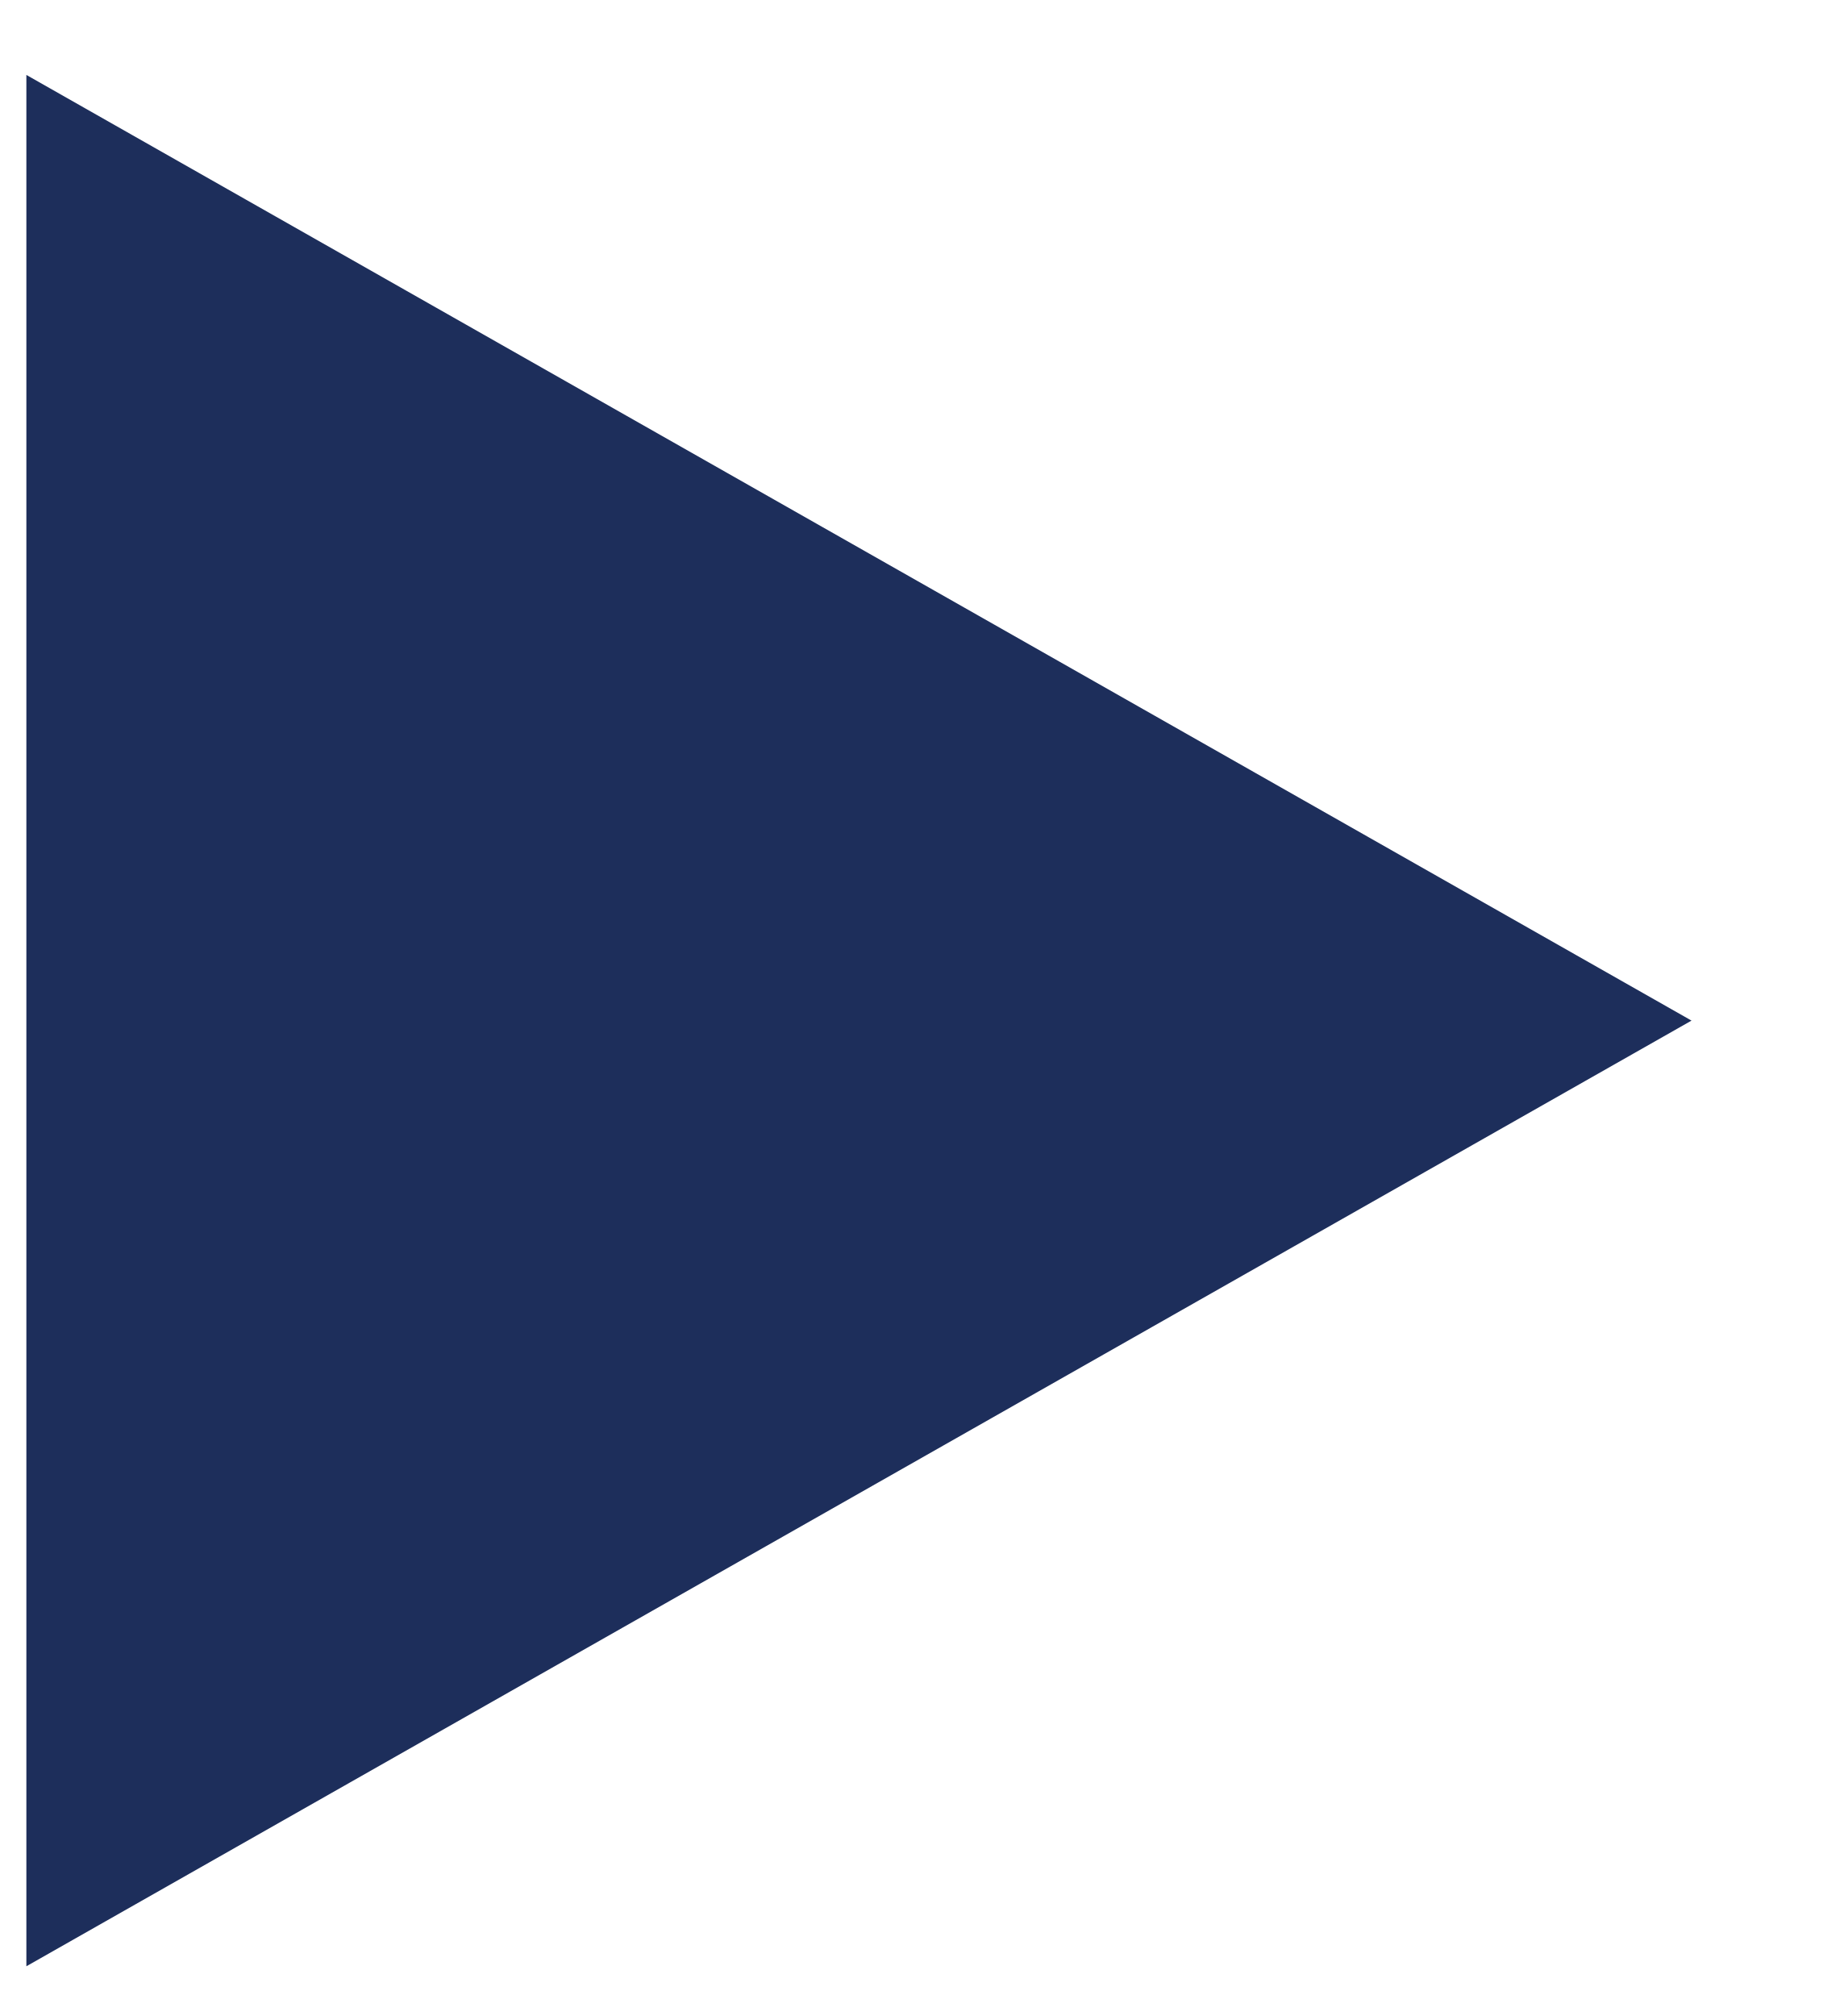
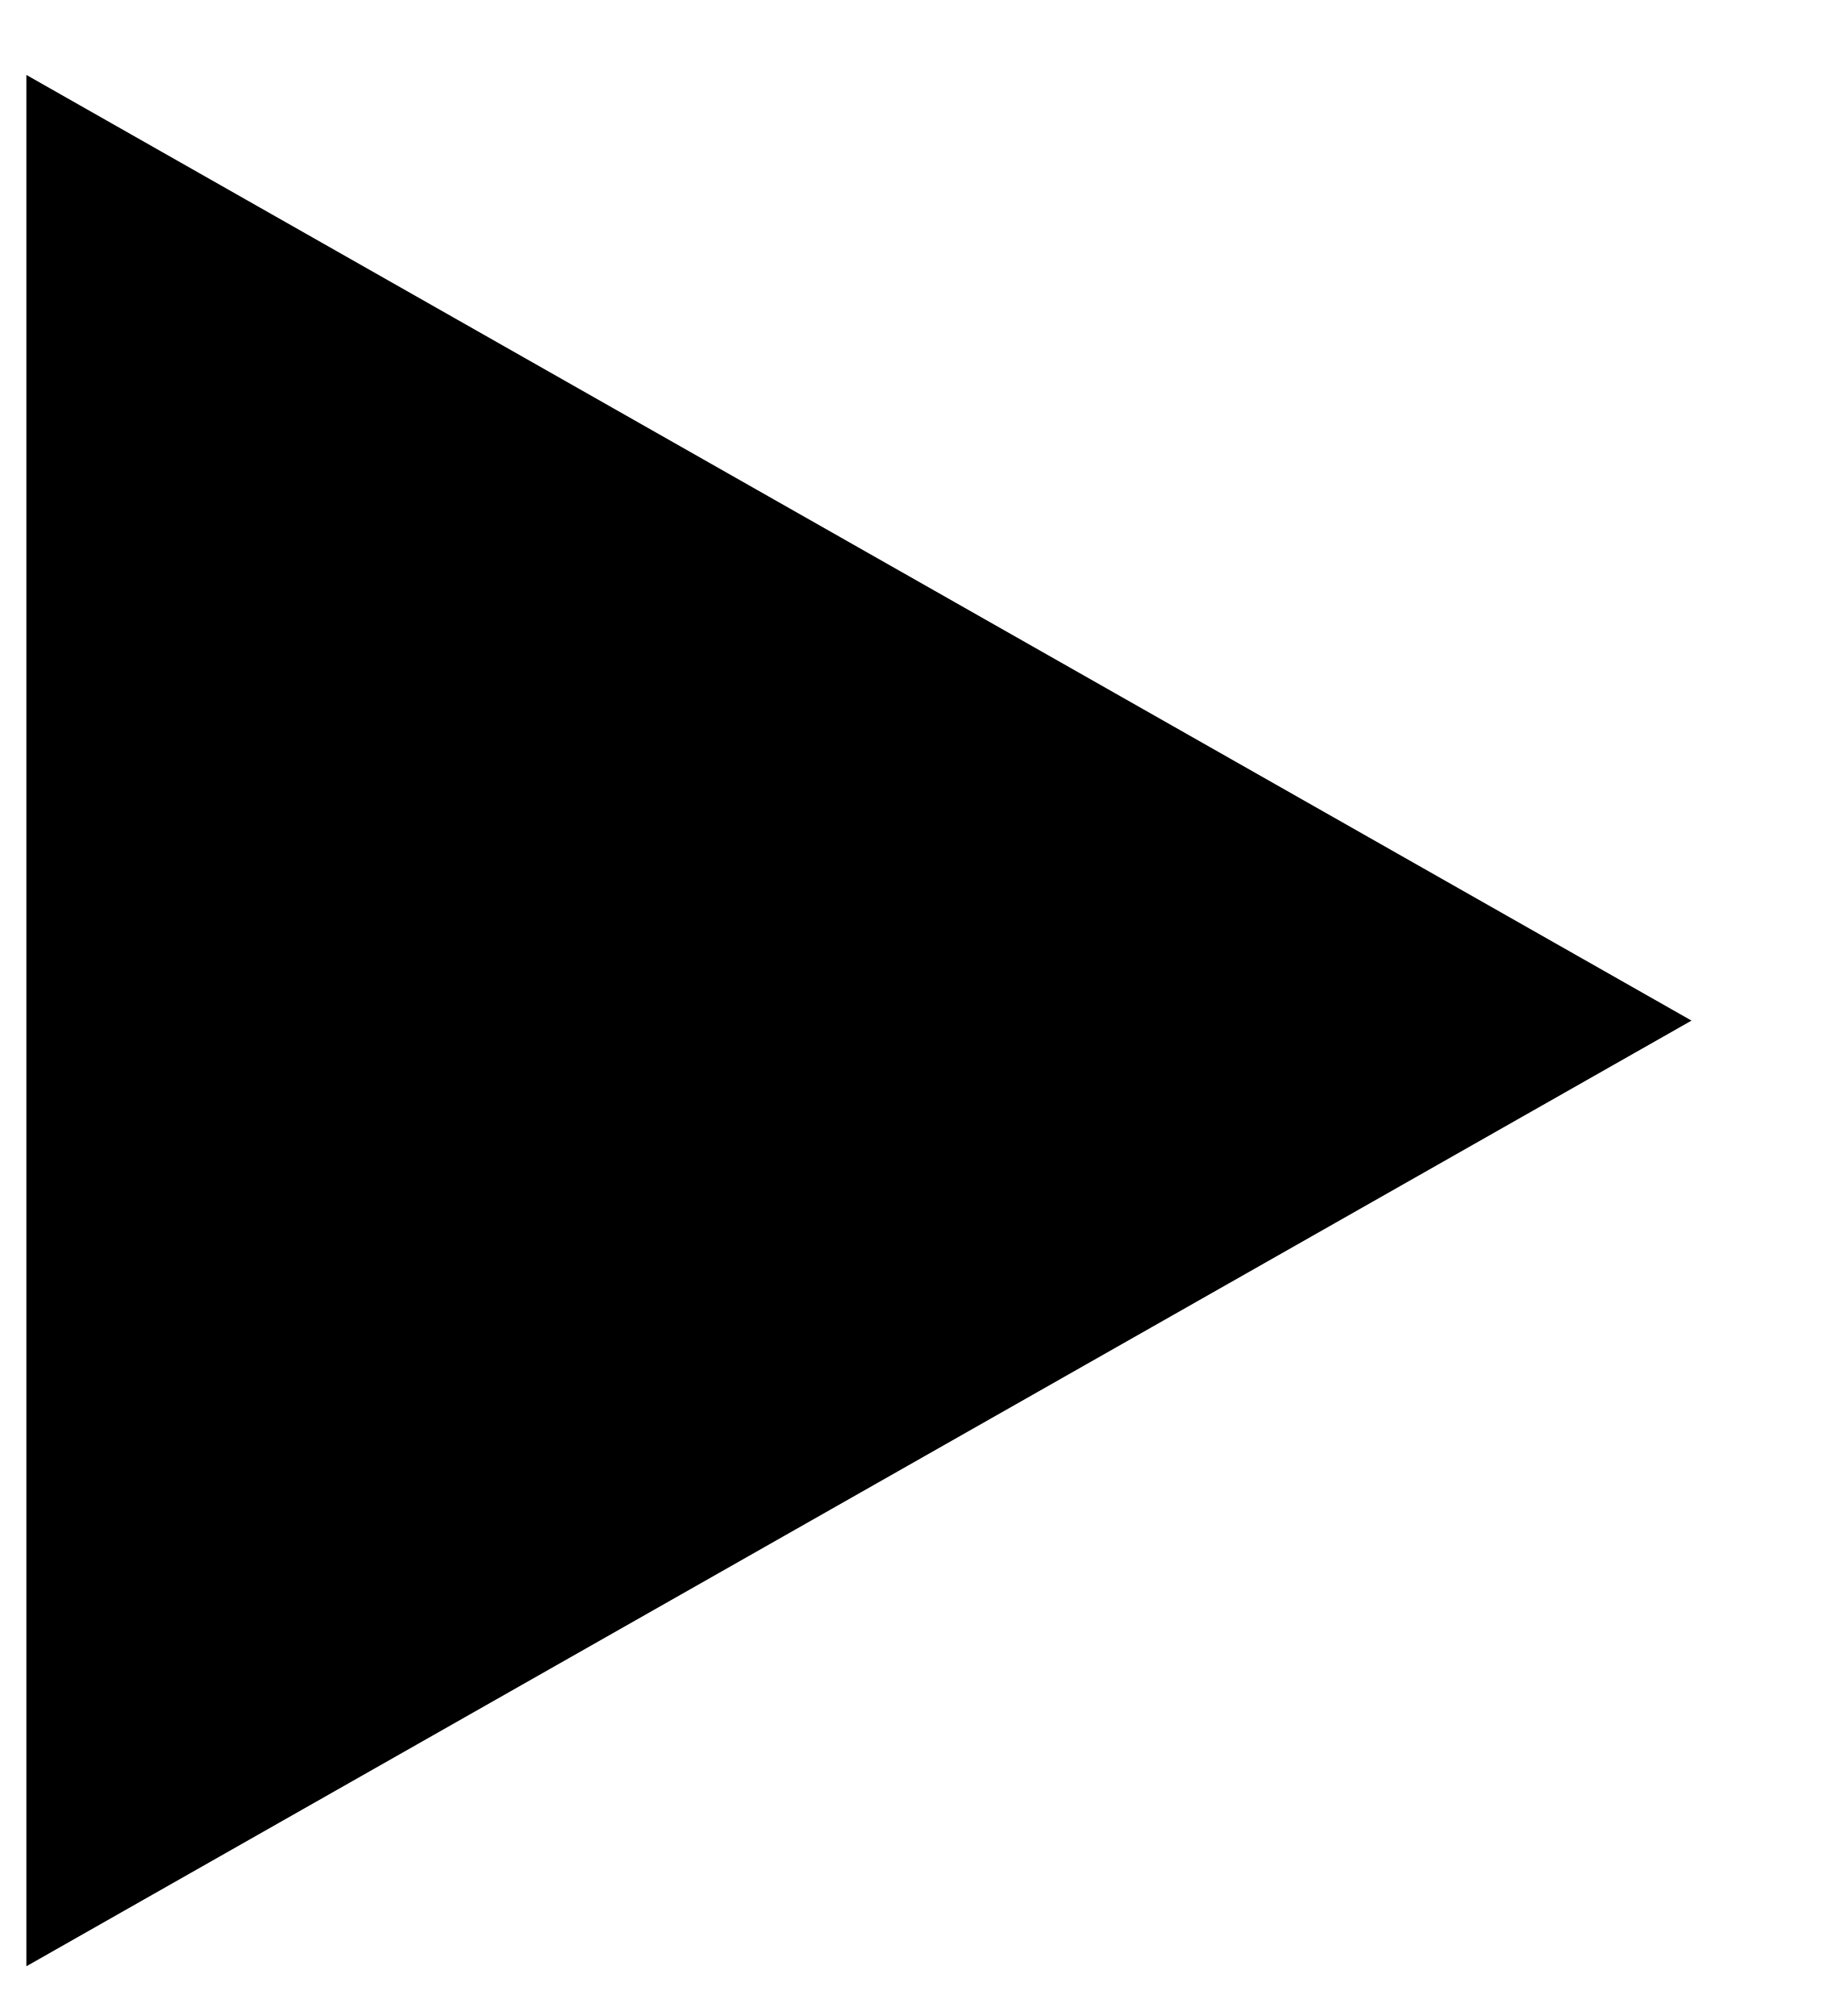
- <svg xmlns="http://www.w3.org/2000/svg" width="11" height="12" viewBox="0 0 11 12" fill="none">
-   <path d="M10.07 6.075L0.157 11.704L0.157 0.446L10.07 6.075Z" fill="#1D2E5B" />
+ <svg viewBox="0 0 11 12" id="arrow-button">
+   <path d="M10.07 6.075L0.157 11.704L0.157 0.446L10.07 6.075Z" />
</svg>
